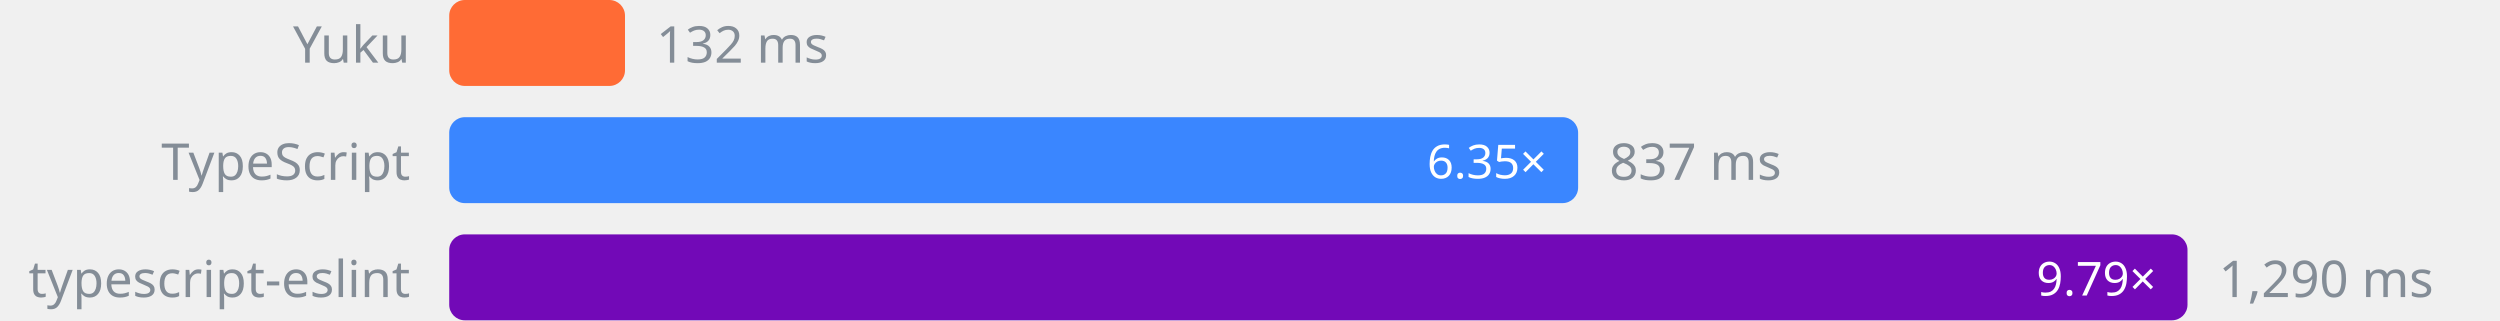
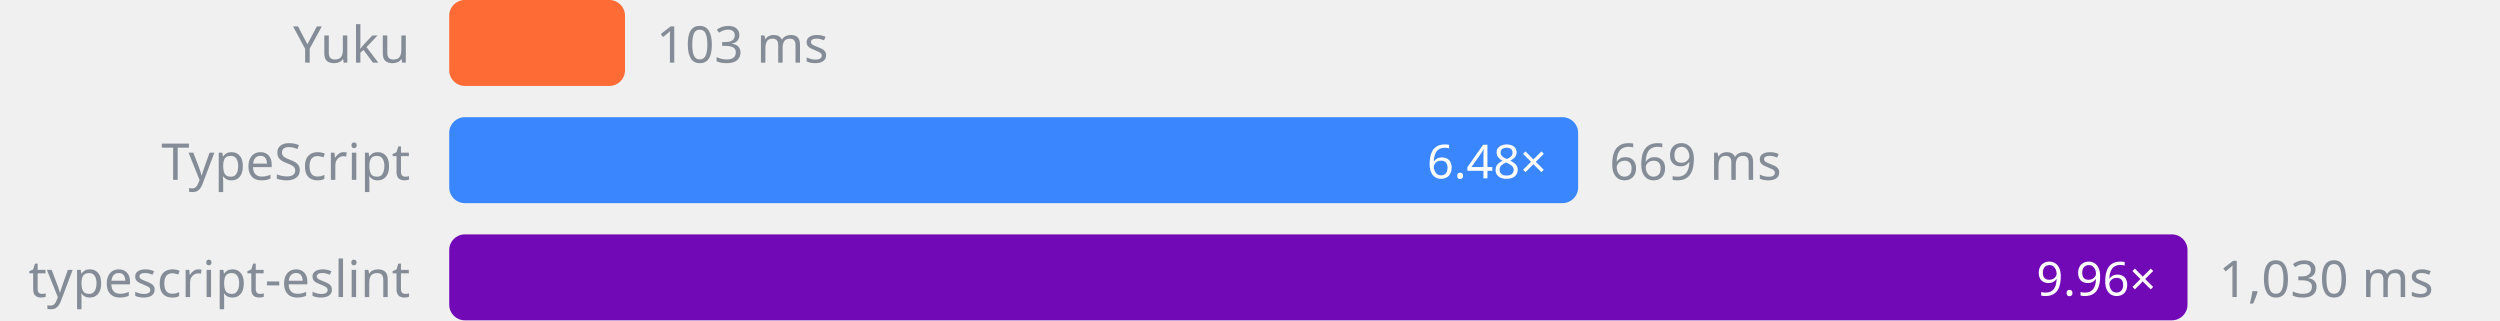
<svg xmlns="http://www.w3.org/2000/svg" width="640" height="82" viewBox="0 0 640 82">
  <style>
    text { font: 13px -apple-system, BlinkMacSystemFont, "Segoe UI", "Noto Sans", Helvetica, Arial, sans-serif; fill: #848d97; dominant-baseline: central; font-variant-numeric: tabular-nums }
    .ratio { font-size: 12px; fill: #fff }
  </style>
  <text x="105" y="11" text-anchor="end">Yuku</text>
  <rect x="115" y="0" width="45" height="22" rx="4" fill="#FF6B35" />
-   <text x="168" y="11">132 ms</text>
+   <text x="168" y="11">103 ms</text>
  <text x="105" y="41" text-anchor="end">TypeScript</text>
  <rect x="115" y="30" width="289" height="22" rx="4" fill="#3A86FF" />
-   <text x="412" y="41">837 ms</text>
-   <text class="ratio" x="396" y="41" text-anchor="end">6.35×</text>
+   <text x="412" y="41">669 ms</text>
+   <text class="ratio" x="396" y="41" text-anchor="end">6.48×</text>
  <text x="105" y="71" text-anchor="end">typescript-eslint</text>
  <rect x="115" y="60" width="445" height="22" rx="4" fill="#7209B7" />
-   <text x="568" y="71">1,290 ms</text>
-   <text class="ratio" x="552" y="71" text-anchor="end">9.79×</text>
+   <text x="568" y="71">1,030 ms</text>
+   <text class="ratio" x="552" y="71" text-anchor="end">9.96×</text>
</svg>
